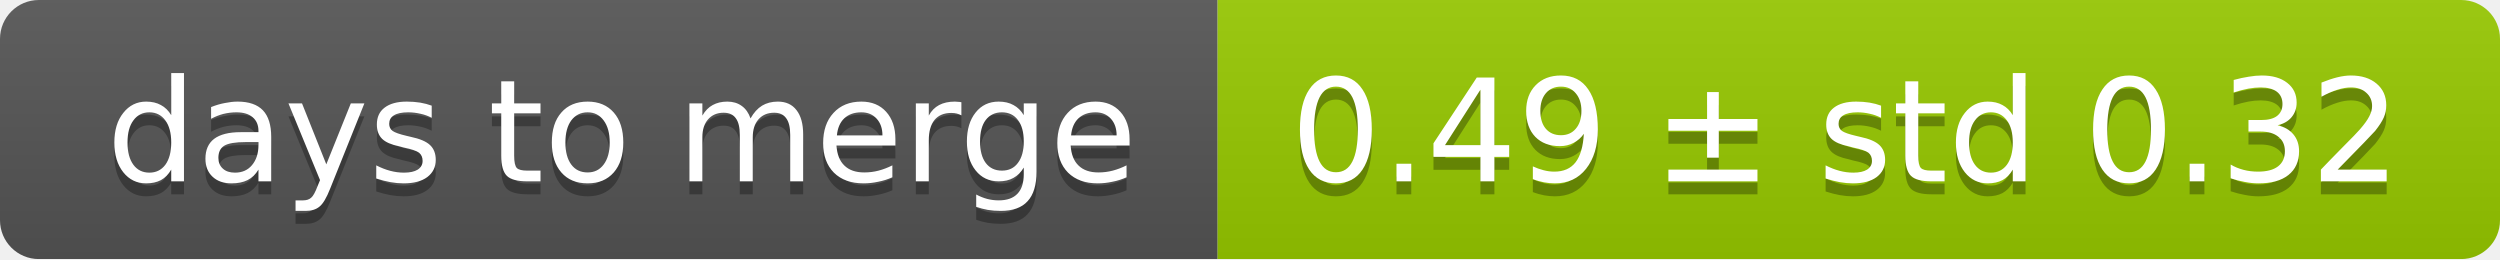
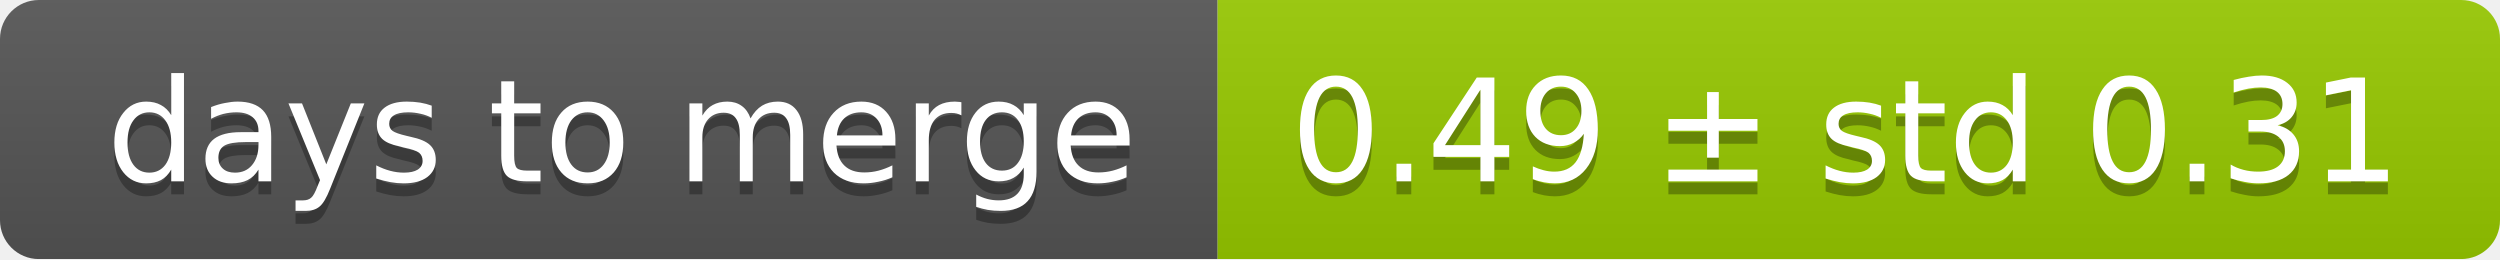
<svg xmlns="http://www.w3.org/2000/svg" width="193" height="20">
  <linearGradient id="smooth" x2="0" y2="100%">
    <stop offset="0" stop-color="#bbb" stop-opacity=".1" />
    <stop offset="1" stop-opacity=".1" />
  </linearGradient>
  <mask id="round">
    <rect width="193" height="20" rx="3" fill="#fff" />
  </mask>
  <g mask="url(#round)">
    <rect width="94" height="20" fill="#555" />
    <rect x="94" width="99" height="20" fill="#97ca00" />
    <rect width="193" height="20" fill="url(#smooth)" />
  </g>
  <g fill="#fff" text-anchor="middle" font-family="DejaVu Sans,Verdana,Geneva,sans-serif" font-size="11">
    <text x="48" y="15" fill="#010101" fill-opacity=".3">days to merge</text>
    <text x="48" y="14">days to merge</text>
-     <text x="142.5" y="15" fill="#010101" fill-opacity=".3">0.49 ± std 0.32</text>
-     <text x="142.5" y="14">0.49 ± std 0.32</text>
+     <text x="142.5" y="15" fill="#010101" fill-opacity=".3">0.49 ± std 0.31</text>
+     <text x="142.5" y="14">0.49 ± std 0.31</text>
  </g>
</svg>
